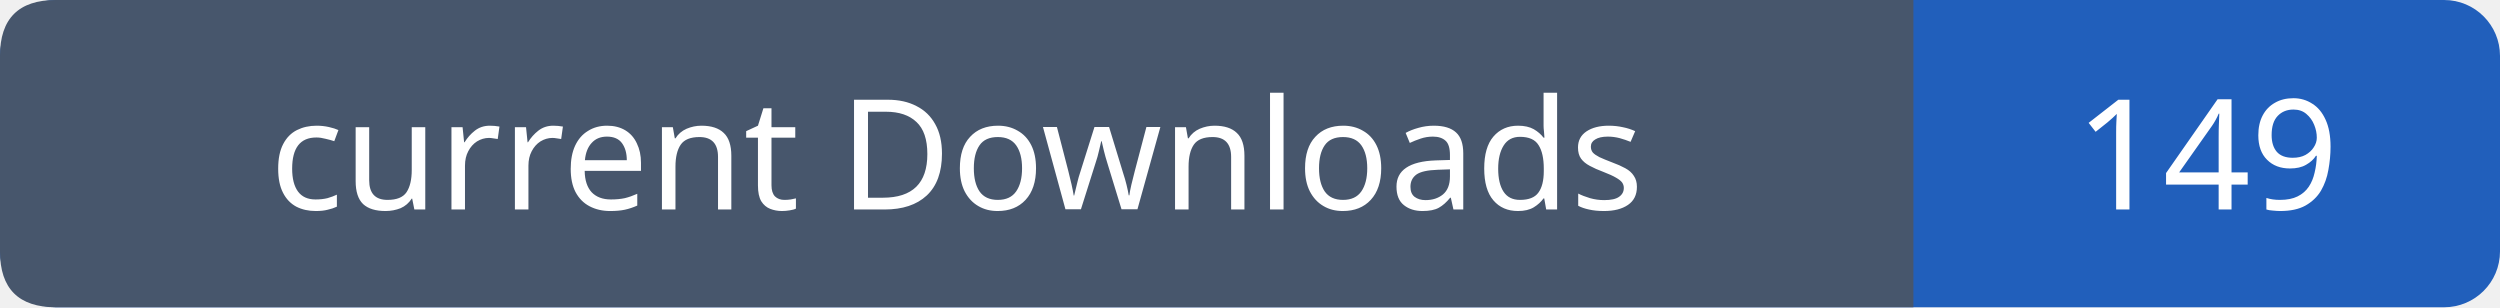
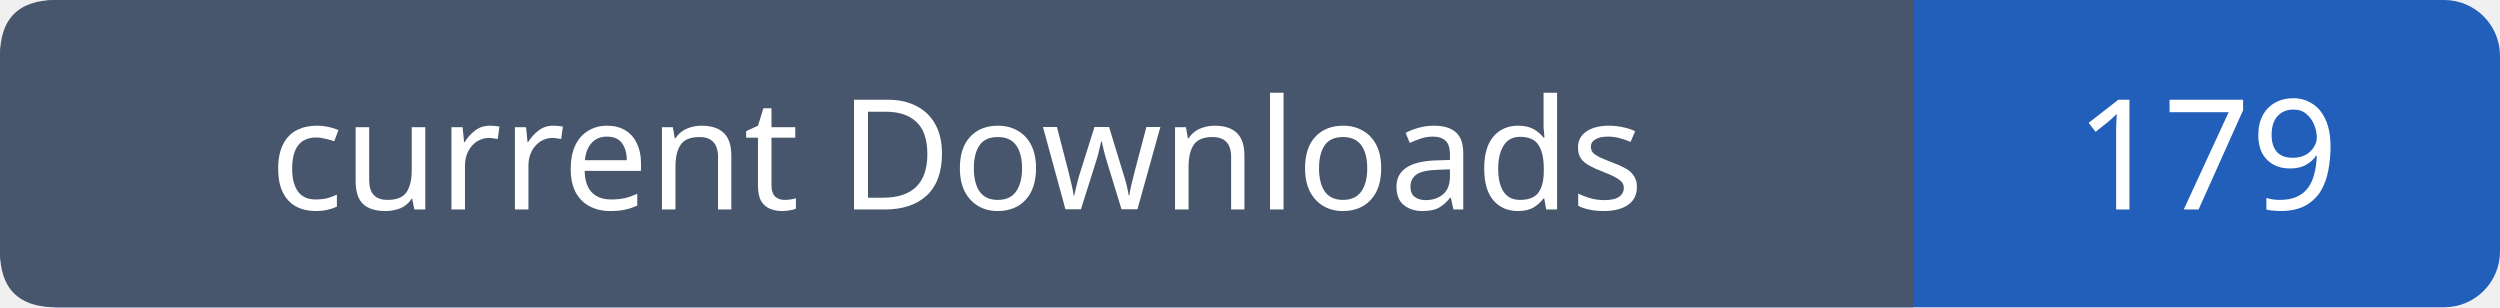
- <svg xmlns="http://www.w3.org/2000/svg" width="179" height="22" role="img" aria-label="current Downloads: 149">
+ <svg xmlns="http://www.w3.org/2000/svg" width="179" height="22" role="img" aria-label="current Downloads: 179">
  <rect width="179" height="22" rx="4" fill="#215fbb" />
  <path fill="#47566c" d="M4 0h133v22H4q-4 0-4-4V4q0-4 4-4" />
  <g font-family="Verdana,sans-serif" font-size="11" fill="white" text-anchor="middle">
    <text x="68.5" y="15">current Downloads</text>
-     <text x="158.0" y="15">149</text>
+     <text x="158.0" y="15">179</text>
  </g>
</svg>
